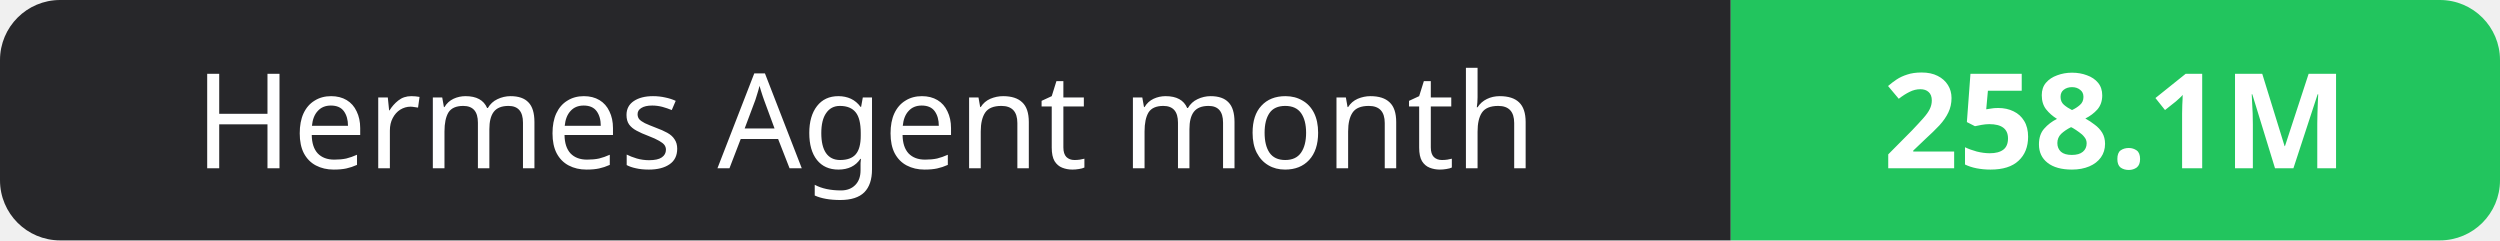
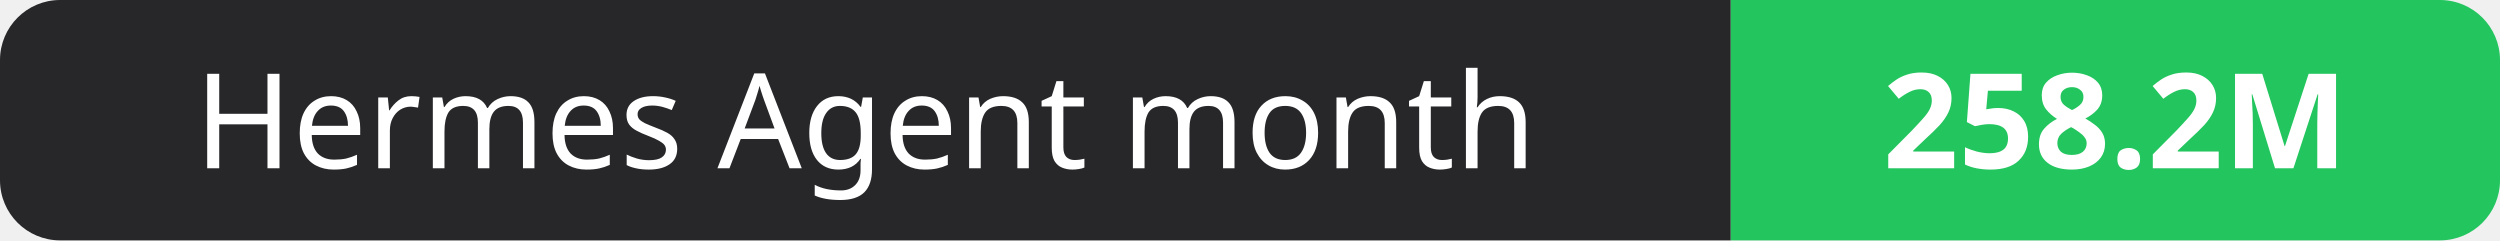
- <svg xmlns="http://www.w3.org/2000/svg" width="208" height="20" role="img" aria-label="Hermes Agent month: 258.1M">
+ <svg xmlns="http://www.w3.org/2000/svg" width="208" height="20" role="img" aria-label="Hermes Agent month: 258.2M">
  <clipPath id="r">
    <rect width="208" height="20" rx="5" fill="#fff" />
  </clipPath>
  <g clip-path="url(#r)">
    <rect width="144" height="20" fill="#27272a" />
    <rect x="144" width="64" height="20" fill="#22c55e" />
  </g>
  <g fill="#fff" text-anchor="middle" font-family="Verdana,Geneva,sans-serif" font-size="11">
    <text x="72.0" y="14">Hermes Agent month</text>
-     <text x="176.0" y="14" font-weight="700">258.1M</text>
+     <text x="176.0" y="14" font-weight="700">258.2M</text>
  </g>
</svg>
